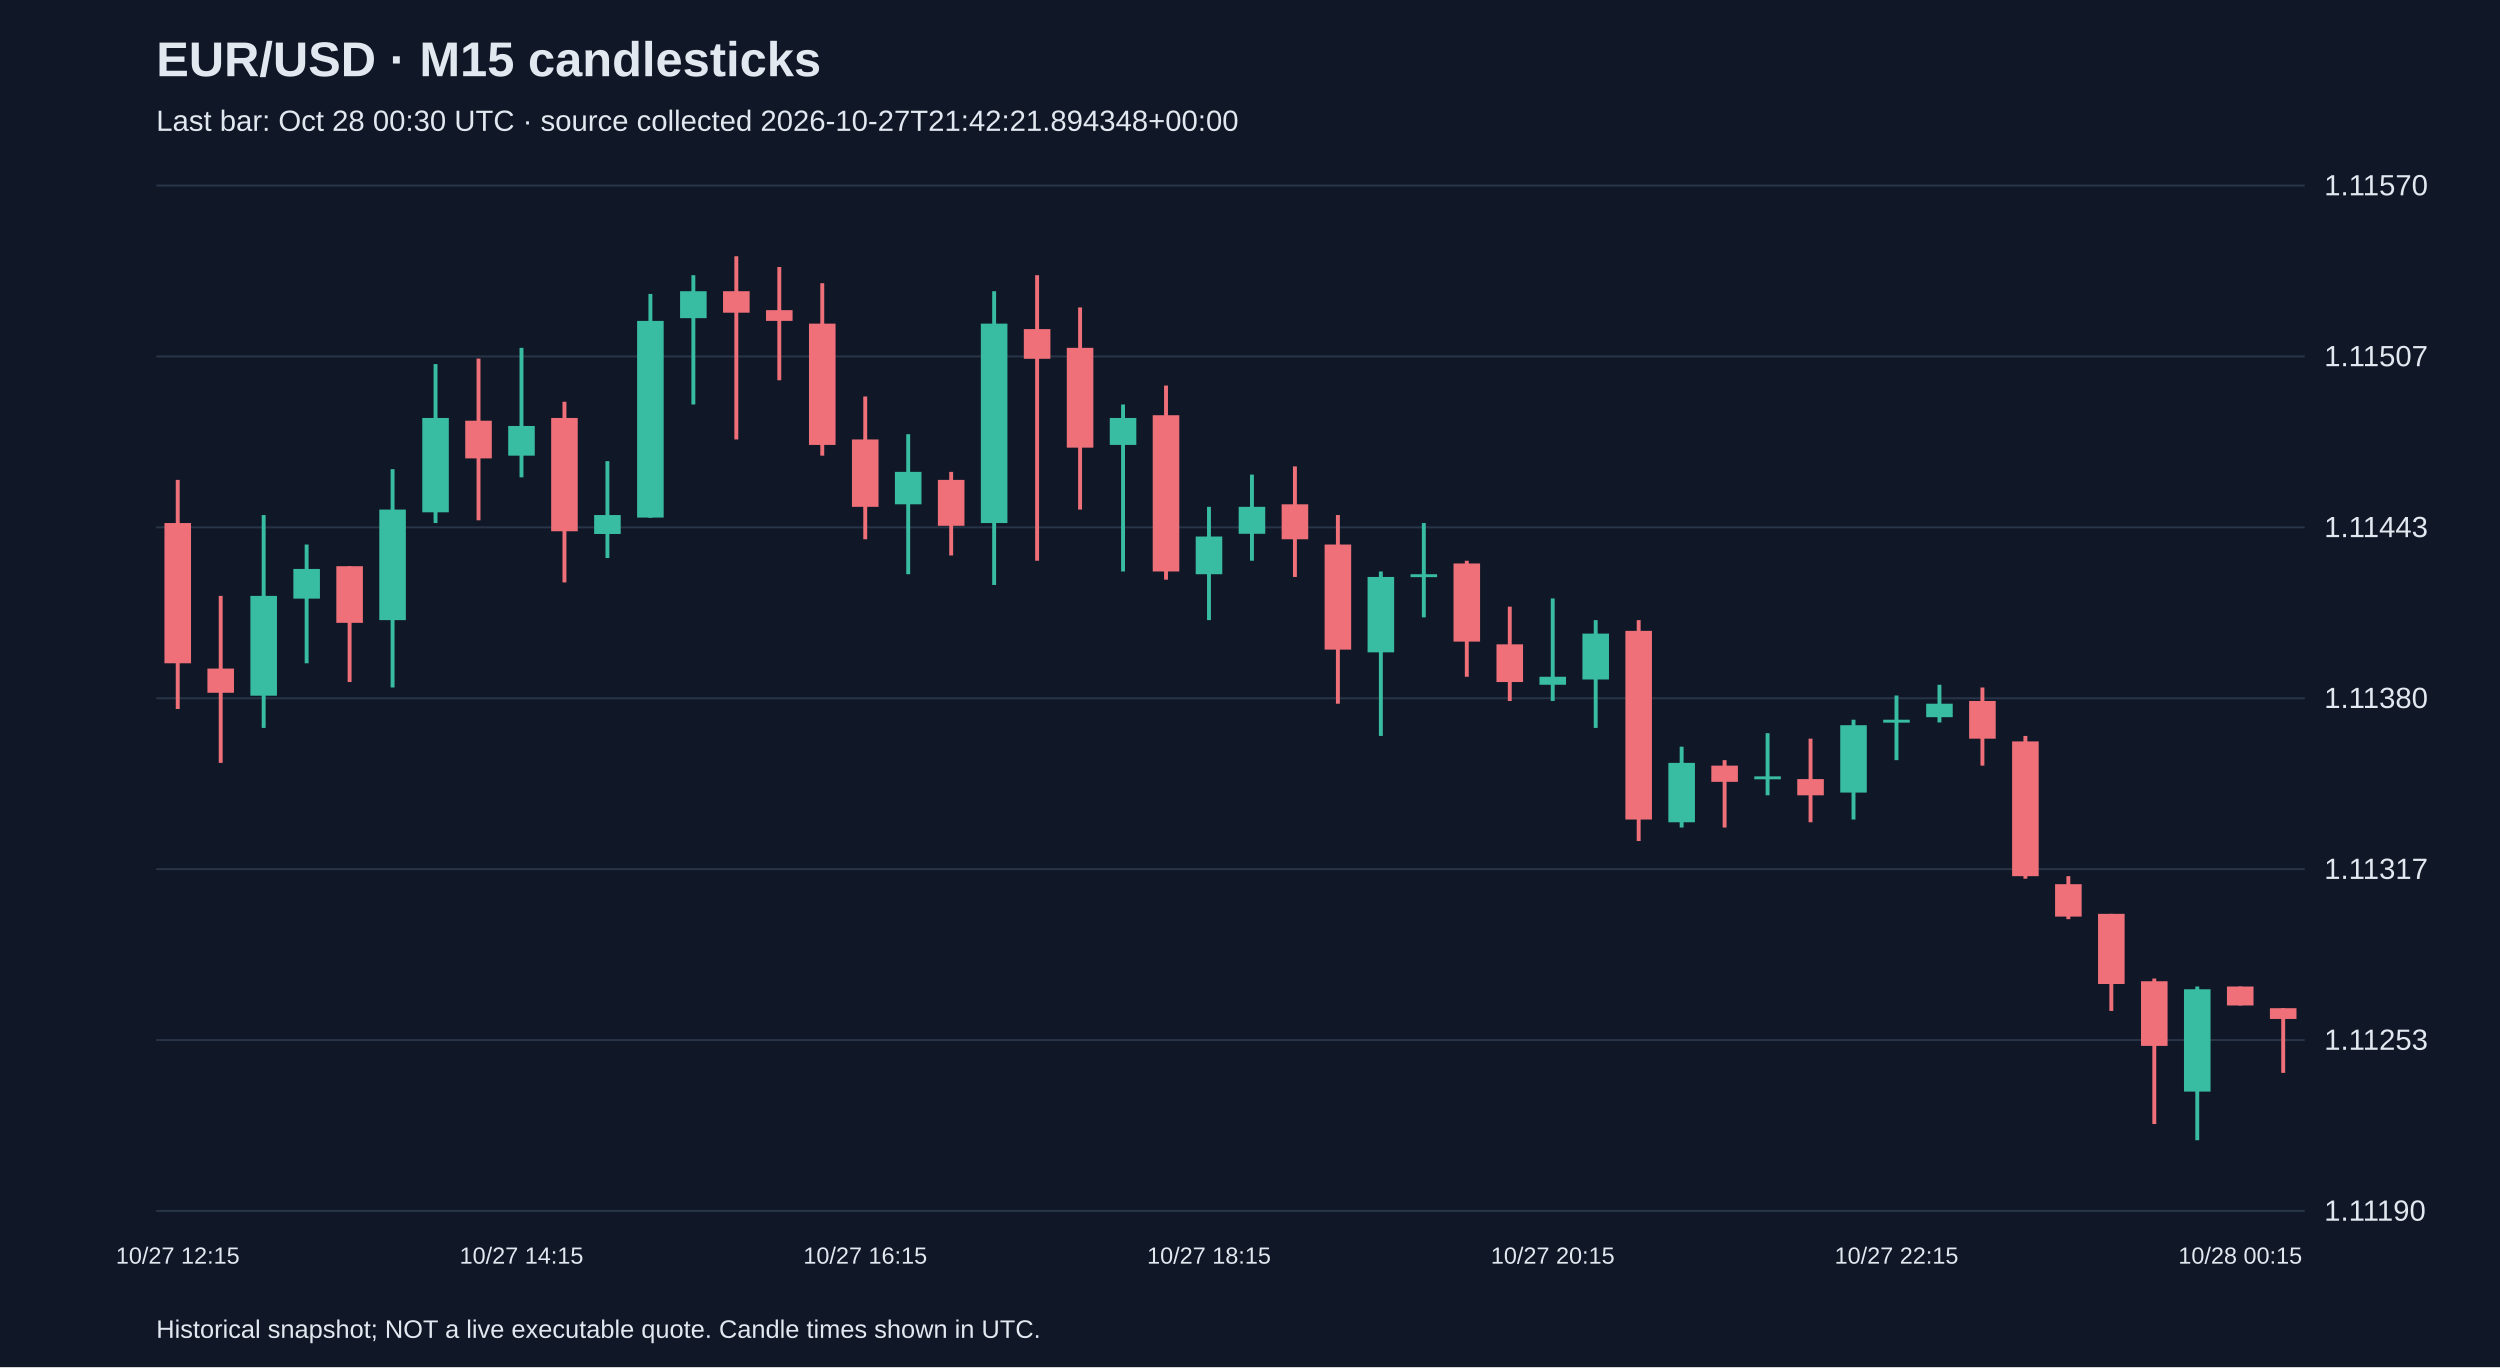
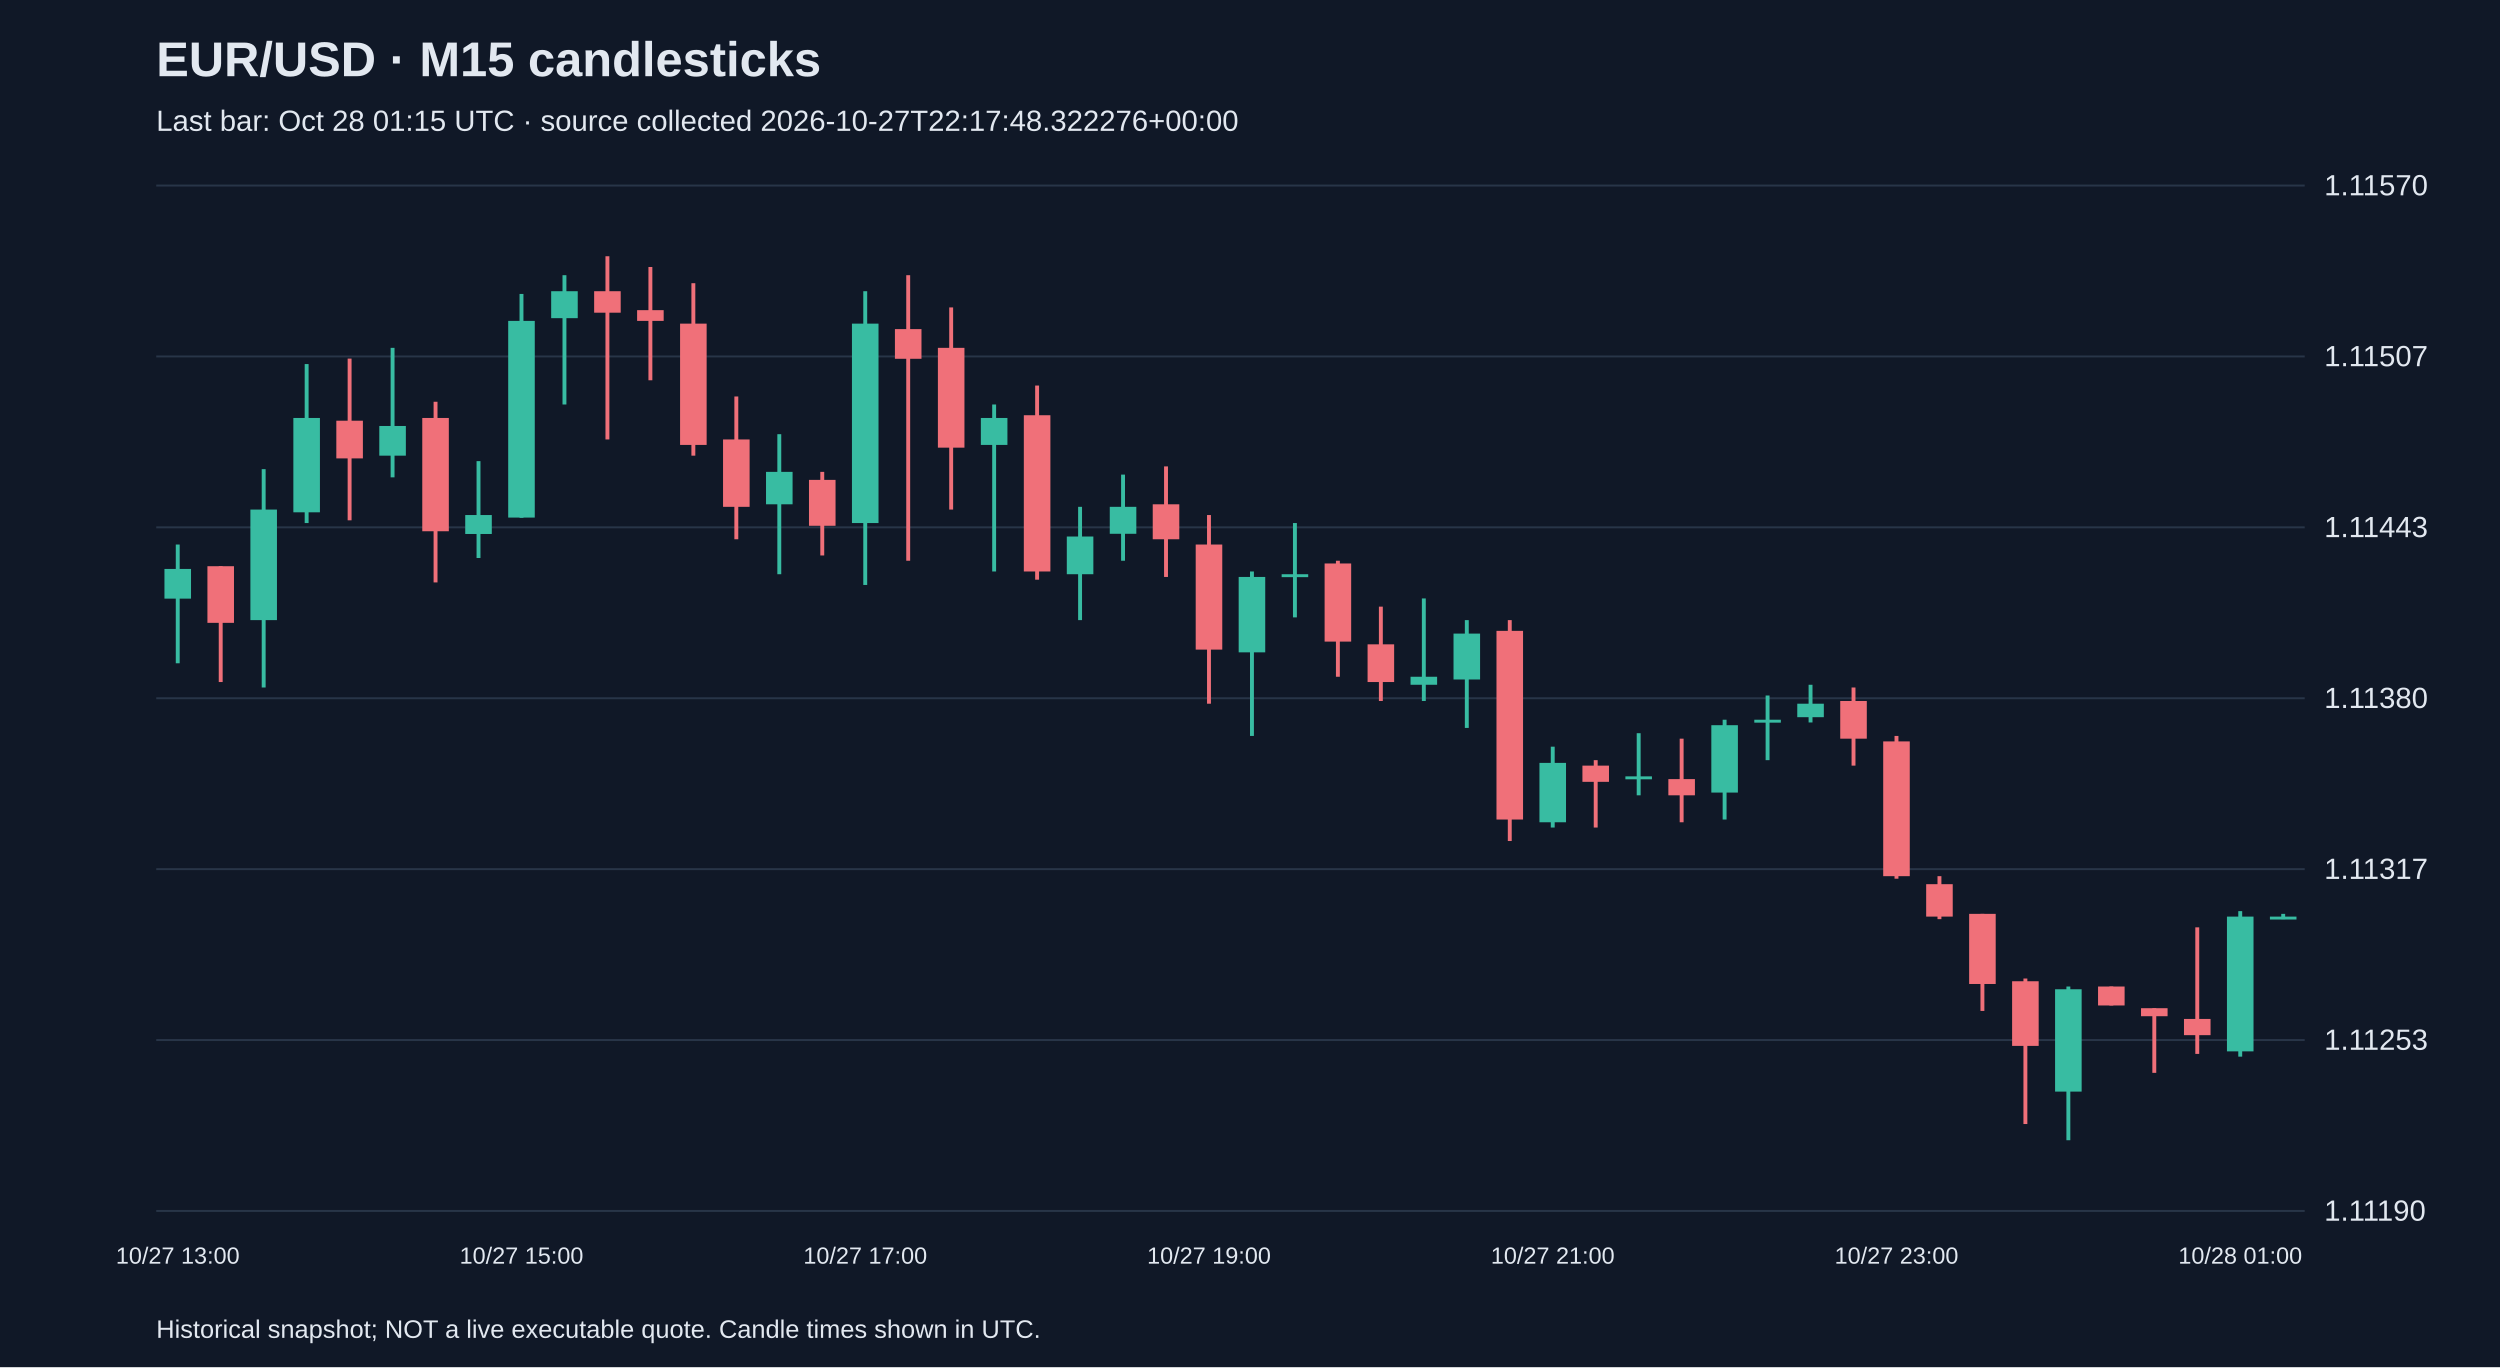
<svg xmlns="http://www.w3.org/2000/svg" viewBox="0 0 1280 700">
  <rect width="100%" height="100%" fill="#101827" />
  <style>text{font-family:Arial,sans-serif;fill:#e2e8f0}</style>
  <text x="80" y="39" font-size="25" font-weight="bold">EUR/USD · M15 candlesticks</text>
-   <text x="80" y="67" font-size="15" fill="#a6b1c5">Last bar: Oct 28 00:30 UTC · source collected 2026-10-27T21:42:21.894348+00:00</text>
+   <text x="80" y="67" font-size="15" fill="#a6b1c5">Last bar: Oct 28 01:15 UTC · source collected 2026-10-27T22:17:48.322276+00:00</text>
  <line x1="80" y1="620.0" x2="1180" y2="620.0" stroke="#283548" />
  <text x="1190" y="625.0" font-size="15">1.11190</text>
  <line x1="80" y1="532.5" x2="1180" y2="532.5" stroke="#283548" />
  <text x="1190" y="537.5" font-size="15">1.11253</text>
  <line x1="80" y1="445.0" x2="1180" y2="445.0" stroke="#283548" />
  <text x="1190" y="450.0" font-size="15">1.11317</text>
  <line x1="80" y1="357.5" x2="1180" y2="357.5" stroke="#283548" />
  <text x="1190" y="362.5" font-size="15">1.11380</text>
  <line x1="80" y1="270.0" x2="1180" y2="270.0" stroke="#283548" />
  <text x="1190" y="275.0" font-size="15">1.11443</text>
  <line x1="80" y1="182.5" x2="1180" y2="182.5" stroke="#283548" />
  <text x="1190" y="187.5" font-size="15">1.11507</text>
  <line x1="80" y1="95.0" x2="1180" y2="95.0" stroke="#283548" />
  <text x="1190" y="100.0" font-size="15">1.11570</text>
-   <line x1="91.0" y1="245.7" x2="91.0" y2="363.0" stroke="#f07079" stroke-width="2" />
-   <rect x="84.2" y="267.8" width="13.6" height="71.8" fill="#f07079" />
-   <text x="91.0" y="647" text-anchor="middle" font-size="12">10/27 12:15</text>
-   <line x1="113.0" y1="305.1" x2="113.0" y2="390.6" stroke="#f07079" stroke-width="2" />
-   <rect x="106.2" y="342.3" width="13.6" height="12.4" fill="#f07079" />
-   <line x1="135.0" y1="263.7" x2="135.0" y2="372.7" stroke="#38bca2" stroke-width="2" />
-   <rect x="128.2" y="305.1" width="13.6" height="51.1" fill="#38bca2" />
-   <line x1="157.0" y1="278.8" x2="157.0" y2="339.6" stroke="#38bca2" stroke-width="2" />
-   <rect x="150.2" y="291.3" width="13.6" height="15.2" fill="#38bca2" />
-   <line x1="179.0" y1="289.9" x2="179.0" y2="349.2" stroke="#f07079" stroke-width="2" />
-   <rect x="172.2" y="289.9" width="13.6" height="29.0" fill="#f07079" />
-   <line x1="201.0" y1="240.2" x2="201.0" y2="352.0" stroke="#38bca2" stroke-width="2" />
-   <rect x="194.2" y="260.9" width="13.6" height="56.6" fill="#38bca2" />
-   <line x1="223.0" y1="186.4" x2="223.0" y2="267.8" stroke="#38bca2" stroke-width="2" />
-   <rect x="216.2" y="214.0" width="13.6" height="48.3" fill="#38bca2" />
-   <line x1="245.0" y1="183.6" x2="245.0" y2="266.4" stroke="#f07079" stroke-width="2" />
-   <rect x="238.2" y="215.4" width="13.6" height="19.3" fill="#f07079" />
-   <line x1="267.0" y1="178.1" x2="267.0" y2="244.4" stroke="#38bca2" stroke-width="2" />
-   <rect x="260.2" y="218.1" width="13.6" height="15.2" fill="#38bca2" />
-   <text x="267.0" y="647" text-anchor="middle" font-size="12">10/27 14:15</text>
-   <line x1="289.0" y1="205.7" x2="289.0" y2="298.2" stroke="#f07079" stroke-width="2" />
-   <rect x="282.2" y="214.0" width="13.6" height="58.0" fill="#f07079" />
-   <line x1="311.0" y1="236.1" x2="311.0" y2="285.7" stroke="#38bca2" stroke-width="2" />
-   <rect x="304.2" y="263.7" width="13.6" height="9.7" fill="#38bca2" />
-   <line x1="333.0" y1="150.5" x2="333.0" y2="265.1" stroke="#38bca2" stroke-width="2" />
-   <rect x="326.2" y="164.3" width="13.6" height="100.7" fill="#38bca2" />
-   <line x1="355.0" y1="140.9" x2="355.0" y2="207.1" stroke="#38bca2" stroke-width="2" />
-   <rect x="348.2" y="149.1" width="13.6" height="13.8" fill="#38bca2" />
-   <line x1="377.0" y1="131.2" x2="377.0" y2="225.0" stroke="#f07079" stroke-width="2" />
-   <rect x="370.2" y="149.1" width="13.6" height="11.0" fill="#f07079" />
-   <line x1="399.0" y1="136.7" x2="399.0" y2="194.7" stroke="#f07079" stroke-width="2" />
-   <rect x="392.2" y="158.8" width="13.6" height="5.5" fill="#f07079" />
-   <line x1="421.0" y1="145.0" x2="421.0" y2="233.3" stroke="#f07079" stroke-width="2" />
-   <rect x="414.2" y="165.7" width="13.6" height="62.1" fill="#f07079" />
-   <line x1="443.0" y1="203.0" x2="443.0" y2="276.1" stroke="#f07079" stroke-width="2" />
-   <rect x="436.2" y="225.0" width="13.6" height="34.5" fill="#f07079" />
-   <text x="443.0" y="647" text-anchor="middle" font-size="12">10/27 16:15</text>
-   <line x1="465.0" y1="222.3" x2="465.0" y2="294.0" stroke="#38bca2" stroke-width="2" />
-   <rect x="458.2" y="241.6" width="13.6" height="16.6" fill="#38bca2" />
-   <line x1="487.0" y1="241.6" x2="487.0" y2="284.4" stroke="#f07079" stroke-width="2" />
-   <rect x="480.2" y="245.7" width="13.6" height="23.5" fill="#f07079" />
-   <line x1="509.0" y1="149.1" x2="509.0" y2="299.5" stroke="#38bca2" stroke-width="2" />
-   <rect x="502.2" y="165.7" width="13.6" height="102.1" fill="#38bca2" />
-   <line x1="531.0" y1="140.9" x2="531.0" y2="287.1" stroke="#f07079" stroke-width="2" />
-   <rect x="524.2" y="168.5" width="13.6" height="15.2" fill="#f07079" />
-   <line x1="553.0" y1="157.4" x2="553.0" y2="260.9" stroke="#f07079" stroke-width="2" />
-   <rect x="546.2" y="178.1" width="13.6" height="51.1" fill="#f07079" />
-   <line x1="575.0" y1="207.1" x2="575.0" y2="292.6" stroke="#38bca2" stroke-width="2" />
-   <rect x="568.2" y="214.0" width="13.6" height="13.8" fill="#38bca2" />
-   <line x1="597.0" y1="197.4" x2="597.0" y2="296.8" stroke="#f07079" stroke-width="2" />
-   <rect x="590.2" y="212.6" width="13.6" height="80.0" fill="#f07079" />
-   <line x1="619.0" y1="259.5" x2="619.0" y2="317.5" stroke="#38bca2" stroke-width="2" />
-   <rect x="612.2" y="274.7" width="13.6" height="19.3" fill="#38bca2" />
-   <text x="619.0" y="647" text-anchor="middle" font-size="12">10/27 18:15</text>
-   <line x1="641.0" y1="243.0" x2="641.0" y2="287.1" stroke="#38bca2" stroke-width="2" />
-   <rect x="634.2" y="259.5" width="13.6" height="13.8" fill="#38bca2" />
-   <line x1="663.0" y1="238.8" x2="663.0" y2="295.4" stroke="#f07079" stroke-width="2" />
-   <rect x="656.2" y="258.2" width="13.6" height="17.9" fill="#f07079" />
-   <line x1="685.0" y1="263.7" x2="685.0" y2="360.3" stroke="#f07079" stroke-width="2" />
-   <rect x="678.2" y="278.8" width="13.6" height="53.8" fill="#f07079" />
-   <line x1="707.0" y1="292.6" x2="707.0" y2="376.8" stroke="#38bca2" stroke-width="2" />
-   <rect x="700.2" y="295.4" width="13.6" height="38.6" fill="#38bca2" />
-   <line x1="729.0" y1="267.8" x2="729.0" y2="316.1" stroke="#38bca2" stroke-width="2" />
-   <rect x="722.2" y="294.0" width="13.6" height="1.5" fill="#38bca2" />
-   <line x1="751.0" y1="287.1" x2="751.0" y2="346.5" stroke="#f07079" stroke-width="2" />
-   <rect x="744.2" y="288.5" width="13.6" height="40.0" fill="#f07079" />
-   <line x1="773.0" y1="310.6" x2="773.0" y2="358.9" stroke="#f07079" stroke-width="2" />
-   <rect x="766.2" y="329.9" width="13.6" height="19.3" fill="#f07079" />
-   <line x1="795.0" y1="306.4" x2="795.0" y2="358.9" stroke="#38bca2" stroke-width="2" />
-   <rect x="788.2" y="346.5" width="13.6" height="4.1" fill="#38bca2" />
-   <text x="795.0" y="647" text-anchor="middle" font-size="12">10/27 20:15</text>
-   <line x1="817.0" y1="317.5" x2="817.0" y2="372.7" stroke="#38bca2" stroke-width="2" />
-   <rect x="810.2" y="324.4" width="13.6" height="23.5" fill="#38bca2" />
-   <line x1="839.0" y1="317.5" x2="839.0" y2="430.6" stroke="#f07079" stroke-width="2" />
-   <rect x="832.2" y="323.0" width="13.6" height="96.6" fill="#f07079" />
-   <line x1="861.0" y1="382.3" x2="861.0" y2="423.7" stroke="#38bca2" stroke-width="2" />
-   <rect x="854.2" y="390.6" width="13.6" height="30.4" fill="#38bca2" />
-   <line x1="883.0" y1="389.2" x2="883.0" y2="423.7" stroke="#f07079" stroke-width="2" />
-   <rect x="876.2" y="392.0" width="13.6" height="8.3" fill="#f07079" />
-   <line x1="905.0" y1="375.4" x2="905.0" y2="407.2" stroke="#38bca2" stroke-width="2" />
-   <rect x="898.2" y="397.5" width="13.6" height="1.5" fill="#38bca2" />
-   <line x1="927.0" y1="378.2" x2="927.0" y2="421.0" stroke="#f07079" stroke-width="2" />
-   <rect x="920.2" y="398.9" width="13.6" height="8.3" fill="#f07079" />
-   <line x1="949.0" y1="368.5" x2="949.0" y2="419.6" stroke="#38bca2" stroke-width="2" />
-   <rect x="942.2" y="371.3" width="13.6" height="34.5" fill="#38bca2" />
-   <line x1="971.0" y1="356.1" x2="971.0" y2="389.2" stroke="#38bca2" stroke-width="2" />
-   <rect x="964.2" y="368.5" width="13.6" height="1.5" fill="#38bca2" />
-   <text x="971.0" y="647" text-anchor="middle" font-size="12">10/27 22:15</text>
-   <line x1="993.0" y1="350.6" x2="993.0" y2="369.9" stroke="#38bca2" stroke-width="2" />
-   <rect x="986.2" y="360.3" width="13.6" height="6.9" fill="#38bca2" />
-   <line x1="1015.0" y1="352.0" x2="1015.0" y2="392.0" stroke="#f07079" stroke-width="2" />
-   <rect x="1008.2" y="358.9" width="13.6" height="19.3" fill="#f07079" />
-   <line x1="1037.0" y1="376.8" x2="1037.0" y2="449.9" stroke="#f07079" stroke-width="2" />
-   <rect x="1030.2" y="379.6" width="13.6" height="69.0" fill="#f07079" />
-   <line x1="1059.0" y1="448.6" x2="1059.0" y2="470.6" stroke="#f07079" stroke-width="2" />
-   <rect x="1052.2" y="452.7" width="13.6" height="16.6" fill="#f07079" />
-   <line x1="1081.0" y1="467.9" x2="1081.0" y2="517.6" stroke="#f07079" stroke-width="2" />
-   <rect x="1074.2" y="467.9" width="13.6" height="35.9" fill="#f07079" />
-   <line x1="1103.0" y1="501.0" x2="1103.0" y2="575.5" stroke="#f07079" stroke-width="2" />
-   <rect x="1096.2" y="502.4" width="13.6" height="33.1" fill="#f07079" />
-   <line x1="1125.0" y1="505.1" x2="1125.0" y2="583.8" stroke="#38bca2" stroke-width="2" />
-   <rect x="1118.2" y="506.5" width="13.6" height="52.4" fill="#38bca2" />
-   <line x1="1147.0" y1="505.1" x2="1147.0" y2="514.8" stroke="#f07079" stroke-width="2" />
-   <rect x="1140.2" y="505.1" width="13.6" height="9.7" fill="#f07079" />
-   <text x="1147.0" y="647" text-anchor="middle" font-size="12">10/28 00:15</text>
-   <line x1="1169.0" y1="516.2" x2="1169.0" y2="549.3" stroke="#f07079" stroke-width="2" />
-   <rect x="1162.2" y="516.2" width="13.6" height="5.5" fill="#f07079" />
+   <line x1="91.0" y1="278.8" x2="91.0" y2="339.6" stroke="#38bca2" stroke-width="2" />
+   <rect x="84.2" y="291.3" width="13.6" height="15.2" fill="#38bca2" />
+   <text x="91.0" y="647" text-anchor="middle" font-size="12">10/27 13:00</text>
+   <line x1="113.0" y1="289.9" x2="113.0" y2="349.2" stroke="#f07079" stroke-width="2" />
+   <rect x="106.2" y="289.9" width="13.6" height="29.0" fill="#f07079" />
+   <line x1="135.0" y1="240.2" x2="135.0" y2="352.0" stroke="#38bca2" stroke-width="2" />
+   <rect x="128.2" y="260.9" width="13.6" height="56.6" fill="#38bca2" />
+   <line x1="157.0" y1="186.4" x2="157.0" y2="267.8" stroke="#38bca2" stroke-width="2" />
+   <rect x="150.2" y="214.0" width="13.6" height="48.3" fill="#38bca2" />
+   <line x1="179.0" y1="183.6" x2="179.0" y2="266.4" stroke="#f07079" stroke-width="2" />
+   <rect x="172.2" y="215.4" width="13.6" height="19.3" fill="#f07079" />
+   <line x1="201.0" y1="178.1" x2="201.0" y2="244.4" stroke="#38bca2" stroke-width="2" />
+   <rect x="194.2" y="218.1" width="13.6" height="15.2" fill="#38bca2" />
+   <line x1="223.0" y1="205.7" x2="223.0" y2="298.2" stroke="#f07079" stroke-width="2" />
+   <rect x="216.2" y="214.0" width="13.6" height="58.0" fill="#f07079" />
+   <line x1="245.0" y1="236.1" x2="245.0" y2="285.7" stroke="#38bca2" stroke-width="2" />
+   <rect x="238.2" y="263.7" width="13.6" height="9.7" fill="#38bca2" />
+   <line x1="267.0" y1="150.5" x2="267.0" y2="265.1" stroke="#38bca2" stroke-width="2" />
+   <rect x="260.2" y="164.3" width="13.6" height="100.7" fill="#38bca2" />
+   <text x="267.0" y="647" text-anchor="middle" font-size="12">10/27 15:00</text>
+   <line x1="289.0" y1="140.9" x2="289.0" y2="207.1" stroke="#38bca2" stroke-width="2" />
+   <rect x="282.2" y="149.1" width="13.6" height="13.8" fill="#38bca2" />
+   <line x1="311.0" y1="131.2" x2="311.0" y2="225.0" stroke="#f07079" stroke-width="2" />
+   <rect x="304.2" y="149.1" width="13.6" height="11.0" fill="#f07079" />
+   <line x1="333.0" y1="136.7" x2="333.0" y2="194.7" stroke="#f07079" stroke-width="2" />
+   <rect x="326.2" y="158.8" width="13.6" height="5.5" fill="#f07079" />
+   <line x1="355.0" y1="145.0" x2="355.0" y2="233.3" stroke="#f07079" stroke-width="2" />
+   <rect x="348.2" y="165.7" width="13.6" height="62.1" fill="#f07079" />
+   <line x1="377.0" y1="203.0" x2="377.0" y2="276.1" stroke="#f07079" stroke-width="2" />
+   <rect x="370.2" y="225.0" width="13.6" height="34.5" fill="#f07079" />
+   <line x1="399.0" y1="222.3" x2="399.0" y2="294.0" stroke="#38bca2" stroke-width="2" />
+   <rect x="392.2" y="241.6" width="13.6" height="16.6" fill="#38bca2" />
+   <line x1="421.0" y1="241.6" x2="421.0" y2="284.4" stroke="#f07079" stroke-width="2" />
+   <rect x="414.2" y="245.7" width="13.6" height="23.5" fill="#f07079" />
+   <line x1="443.0" y1="149.1" x2="443.0" y2="299.5" stroke="#38bca2" stroke-width="2" />
+   <rect x="436.2" y="165.7" width="13.6" height="102.1" fill="#38bca2" />
+   <text x="443.0" y="647" text-anchor="middle" font-size="12">10/27 17:00</text>
+   <line x1="465.0" y1="140.9" x2="465.0" y2="287.1" stroke="#f07079" stroke-width="2" />
+   <rect x="458.2" y="168.5" width="13.6" height="15.2" fill="#f07079" />
+   <line x1="487.0" y1="157.4" x2="487.0" y2="260.9" stroke="#f07079" stroke-width="2" />
+   <rect x="480.2" y="178.1" width="13.6" height="51.1" fill="#f07079" />
+   <line x1="509.0" y1="207.1" x2="509.0" y2="292.6" stroke="#38bca2" stroke-width="2" />
+   <rect x="502.2" y="214.0" width="13.6" height="13.8" fill="#38bca2" />
+   <line x1="531.0" y1="197.4" x2="531.0" y2="296.8" stroke="#f07079" stroke-width="2" />
+   <rect x="524.2" y="212.6" width="13.6" height="80.0" fill="#f07079" />
+   <line x1="553.0" y1="259.5" x2="553.0" y2="317.5" stroke="#38bca2" stroke-width="2" />
+   <rect x="546.2" y="274.7" width="13.6" height="19.3" fill="#38bca2" />
+   <line x1="575.0" y1="243.0" x2="575.0" y2="287.1" stroke="#38bca2" stroke-width="2" />
+   <rect x="568.2" y="259.5" width="13.6" height="13.8" fill="#38bca2" />
+   <line x1="597.0" y1="238.8" x2="597.0" y2="295.4" stroke="#f07079" stroke-width="2" />
+   <rect x="590.2" y="258.2" width="13.6" height="17.9" fill="#f07079" />
+   <line x1="619.0" y1="263.7" x2="619.0" y2="360.3" stroke="#f07079" stroke-width="2" />
+   <rect x="612.2" y="278.8" width="13.6" height="53.8" fill="#f07079" />
+   <text x="619.0" y="647" text-anchor="middle" font-size="12">10/27 19:00</text>
+   <line x1="641.0" y1="292.6" x2="641.0" y2="376.8" stroke="#38bca2" stroke-width="2" />
+   <rect x="634.2" y="295.4" width="13.6" height="38.6" fill="#38bca2" />
+   <line x1="663.0" y1="267.8" x2="663.0" y2="316.1" stroke="#38bca2" stroke-width="2" />
+   <rect x="656.2" y="294.0" width="13.6" height="1.5" fill="#38bca2" />
+   <line x1="685.0" y1="287.1" x2="685.0" y2="346.5" stroke="#f07079" stroke-width="2" />
+   <rect x="678.2" y="288.5" width="13.6" height="40.0" fill="#f07079" />
+   <line x1="707.0" y1="310.6" x2="707.0" y2="358.9" stroke="#f07079" stroke-width="2" />
+   <rect x="700.2" y="329.9" width="13.6" height="19.3" fill="#f07079" />
+   <line x1="729.0" y1="306.4" x2="729.0" y2="358.9" stroke="#38bca2" stroke-width="2" />
+   <rect x="722.2" y="346.5" width="13.6" height="4.1" fill="#38bca2" />
+   <line x1="751.0" y1="317.5" x2="751.0" y2="372.7" stroke="#38bca2" stroke-width="2" />
+   <rect x="744.2" y="324.4" width="13.6" height="23.5" fill="#38bca2" />
+   <line x1="773.0" y1="317.5" x2="773.0" y2="430.6" stroke="#f07079" stroke-width="2" />
+   <rect x="766.2" y="323.0" width="13.6" height="96.6" fill="#f07079" />
+   <line x1="795.0" y1="382.3" x2="795.0" y2="423.7" stroke="#38bca2" stroke-width="2" />
+   <rect x="788.2" y="390.6" width="13.6" height="30.4" fill="#38bca2" />
+   <text x="795.0" y="647" text-anchor="middle" font-size="12">10/27 21:00</text>
+   <line x1="817.0" y1="389.2" x2="817.0" y2="423.7" stroke="#f07079" stroke-width="2" />
+   <rect x="810.2" y="392.0" width="13.6" height="8.3" fill="#f07079" />
+   <line x1="839.0" y1="375.4" x2="839.0" y2="407.2" stroke="#38bca2" stroke-width="2" />
+   <rect x="832.2" y="397.5" width="13.6" height="1.5" fill="#38bca2" />
+   <line x1="861.0" y1="378.2" x2="861.0" y2="421.0" stroke="#f07079" stroke-width="2" />
+   <rect x="854.2" y="398.9" width="13.6" height="8.3" fill="#f07079" />
+   <line x1="883.0" y1="368.5" x2="883.0" y2="419.6" stroke="#38bca2" stroke-width="2" />
+   <rect x="876.2" y="371.3" width="13.6" height="34.5" fill="#38bca2" />
+   <line x1="905.0" y1="356.1" x2="905.0" y2="389.2" stroke="#38bca2" stroke-width="2" />
+   <rect x="898.2" y="368.5" width="13.6" height="1.5" fill="#38bca2" />
+   <line x1="927.0" y1="350.6" x2="927.0" y2="369.9" stroke="#38bca2" stroke-width="2" />
+   <rect x="920.2" y="360.3" width="13.6" height="6.9" fill="#38bca2" />
+   <line x1="949.0" y1="352.0" x2="949.0" y2="392.0" stroke="#f07079" stroke-width="2" />
+   <rect x="942.2" y="358.9" width="13.6" height="19.3" fill="#f07079" />
+   <line x1="971.0" y1="376.8" x2="971.0" y2="449.9" stroke="#f07079" stroke-width="2" />
+   <rect x="964.2" y="379.6" width="13.6" height="69.0" fill="#f07079" />
+   <text x="971.0" y="647" text-anchor="middle" font-size="12">10/27 23:00</text>
+   <line x1="993.0" y1="448.6" x2="993.0" y2="470.6" stroke="#f07079" stroke-width="2" />
+   <rect x="986.2" y="452.7" width="13.6" height="16.6" fill="#f07079" />
+   <line x1="1015.0" y1="467.9" x2="1015.0" y2="517.6" stroke="#f07079" stroke-width="2" />
+   <rect x="1008.2" y="467.9" width="13.6" height="35.9" fill="#f07079" />
+   <line x1="1037.0" y1="501.0" x2="1037.0" y2="575.5" stroke="#f07079" stroke-width="2" />
+   <rect x="1030.2" y="502.4" width="13.6" height="33.1" fill="#f07079" />
+   <line x1="1059.0" y1="505.1" x2="1059.0" y2="583.8" stroke="#38bca2" stroke-width="2" />
+   <rect x="1052.2" y="506.5" width="13.6" height="52.4" fill="#38bca2" />
+   <line x1="1081.0" y1="505.1" x2="1081.0" y2="514.8" stroke="#f07079" stroke-width="2" />
+   <rect x="1074.2" y="505.1" width="13.6" height="9.7" fill="#f07079" />
+   <line x1="1103.0" y1="516.2" x2="1103.0" y2="549.3" stroke="#f07079" stroke-width="2" />
+   <rect x="1096.2" y="516.2" width="13.6" height="4.1" fill="#f07079" />
+   <line x1="1125.0" y1="474.8" x2="1125.0" y2="539.6" stroke="#f07079" stroke-width="2" />
+   <rect x="1118.2" y="521.7" width="13.6" height="8.3" fill="#f07079" />
+   <line x1="1147.0" y1="466.5" x2="1147.0" y2="541.0" stroke="#38bca2" stroke-width="2" />
+   <rect x="1140.2" y="469.3" width="13.6" height="69.0" fill="#38bca2" />
+   <text x="1147.0" y="647" text-anchor="middle" font-size="12">10/28 01:00</text>
+   <line x1="1169.0" y1="467.9" x2="1169.0" y2="470.6" stroke="#38bca2" stroke-width="2" />
+   <rect x="1162.2" y="469.3" width="13.6" height="1.5" fill="#38bca2" />
  <text x="80" y="685" font-size="13">Historical snapshot; NOT a live executable quote. Candle times shown in UTC.</text>
</svg>
